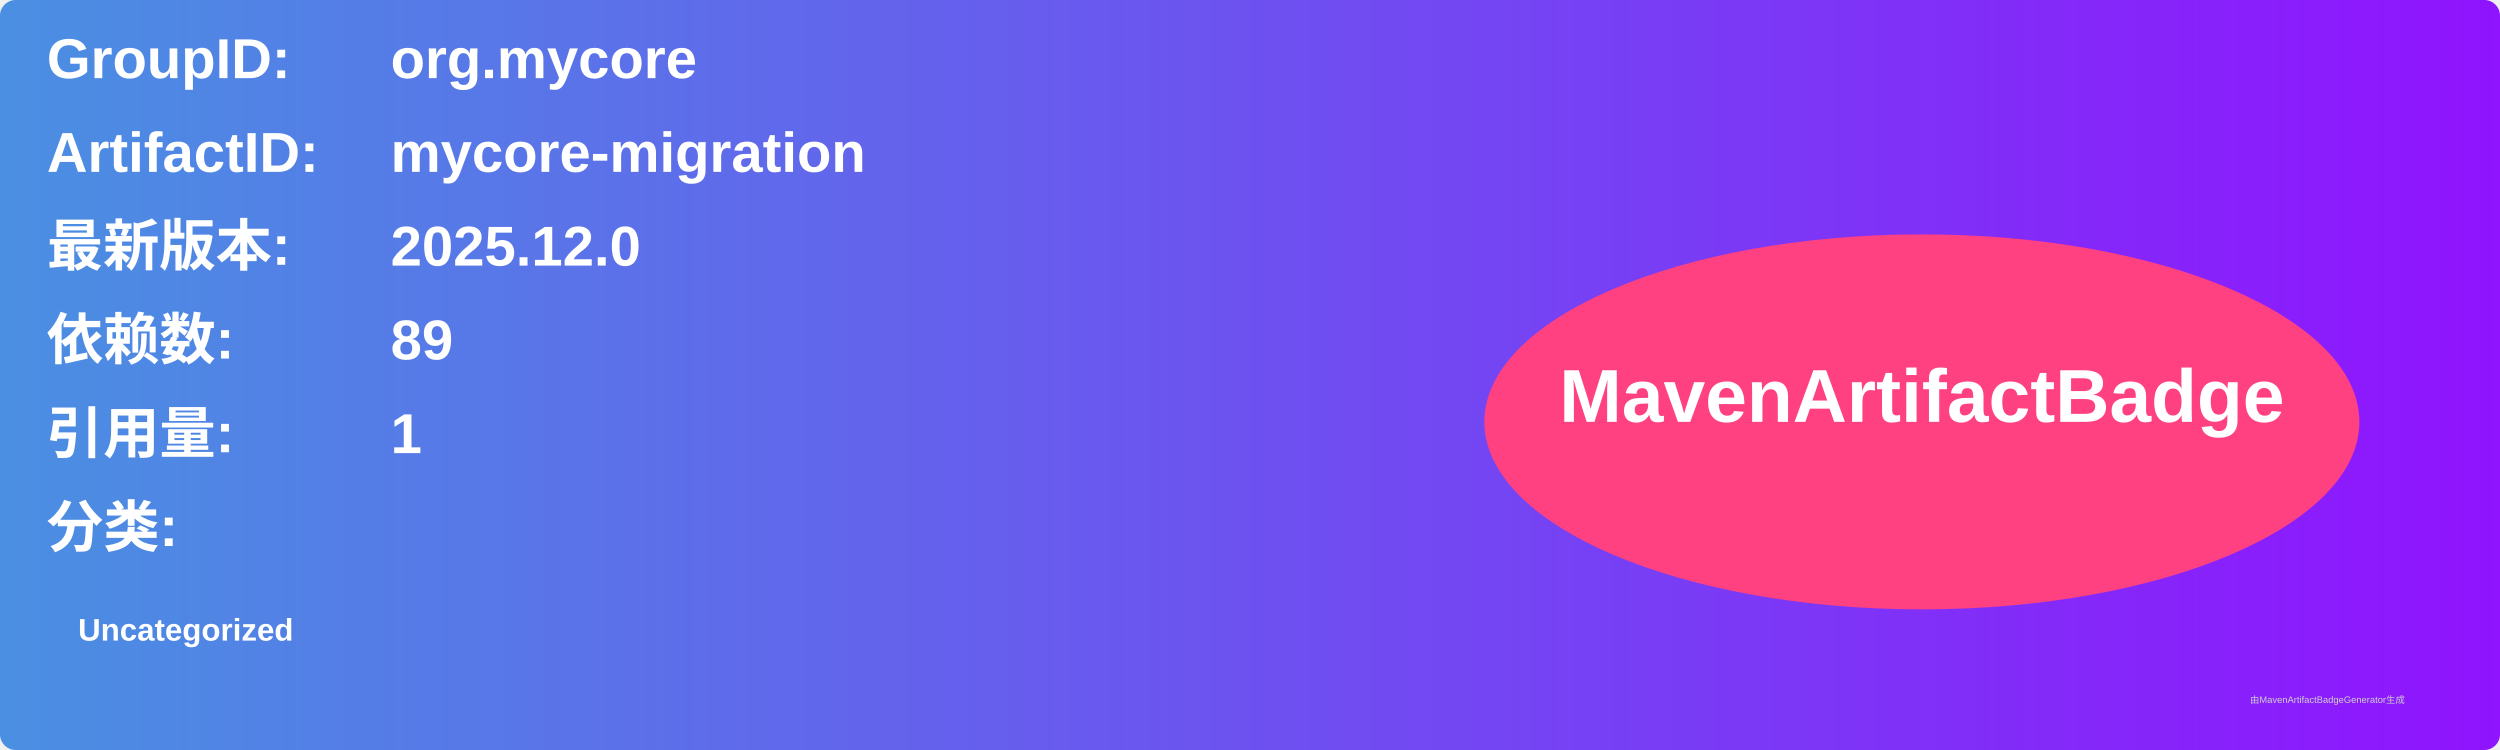
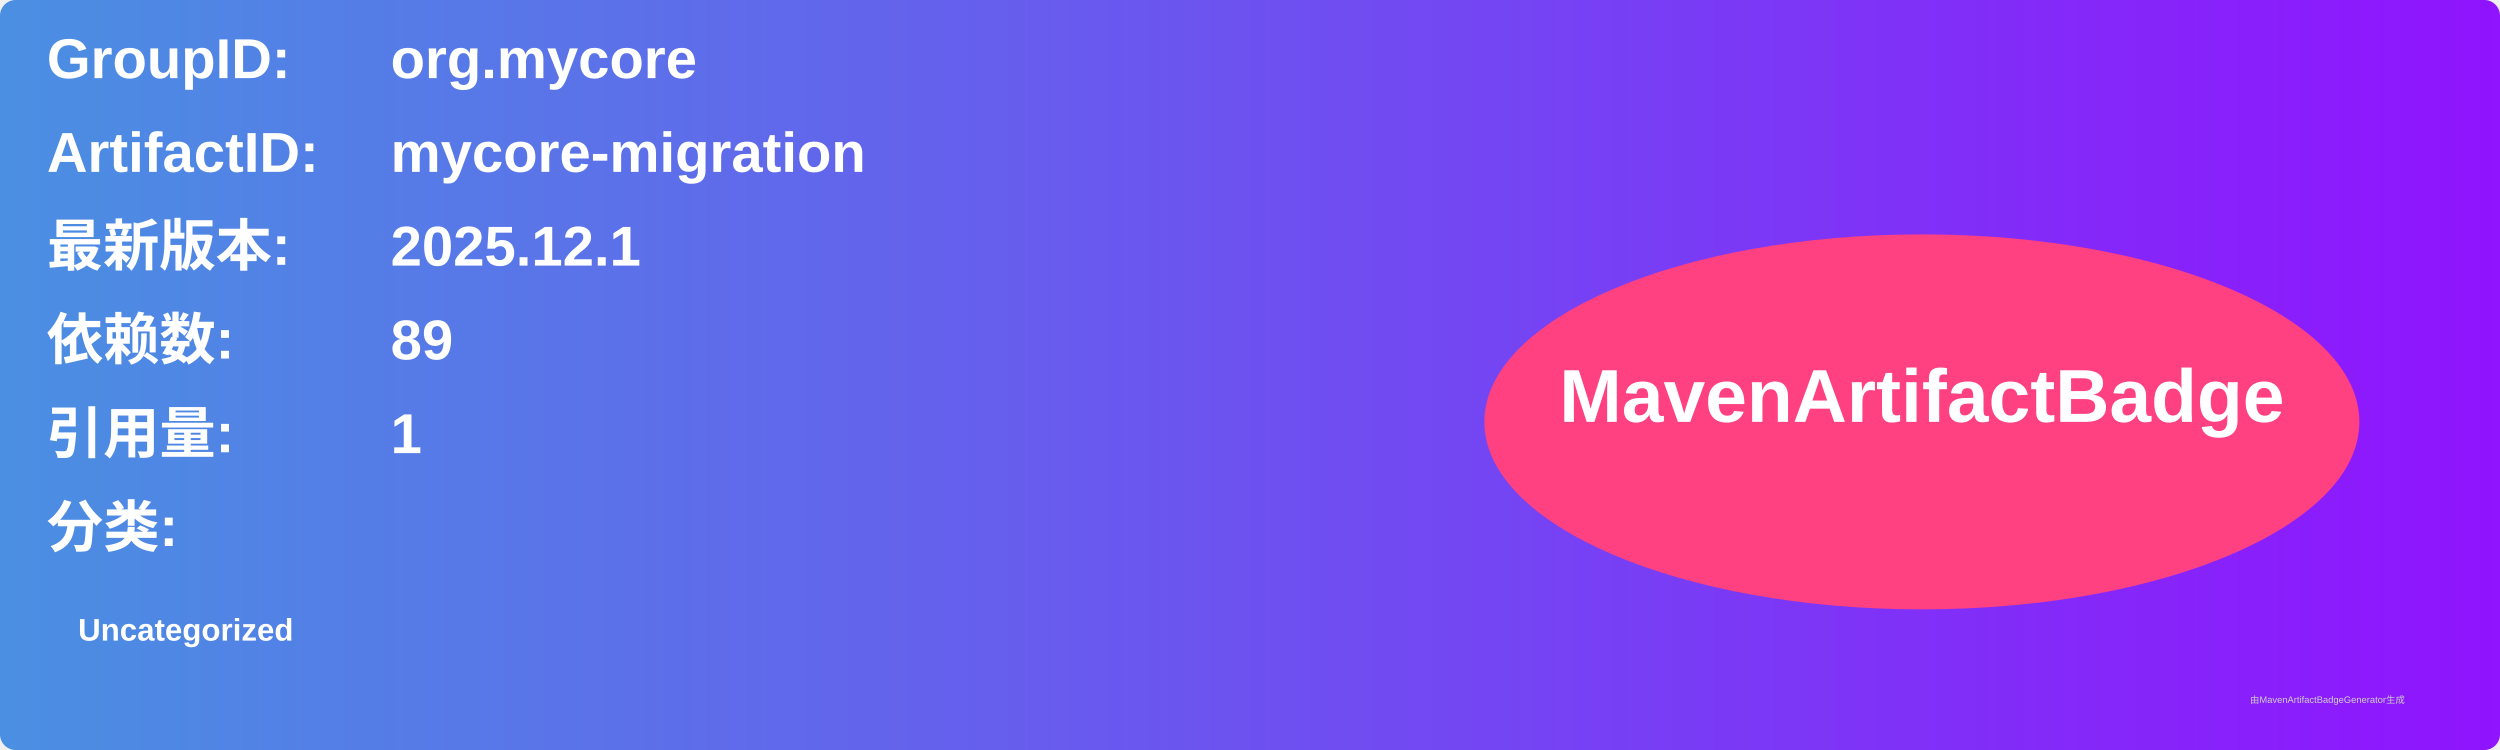
<svg xmlns="http://www.w3.org/2000/svg" width="800" height="240" viewBox="0 0 800 240">
  <linearGradient id="grad" x1="0%" y1="0%" x2="100%" y2="0%">
    <stop offset="0%" stop-color="#4a90e2" />
    <stop offset="100%" stop-color="#9013fe" />
  </linearGradient>
  <rect width="100%" height="100%" rx="5" ry="5" fill="url(#grad)" />
  <g transform="translate(15, 15)">
    <text x="0" y="10" font-family="Arial" font-size="18" fill="white" font-weight="bold" width="260">GroupID:</text>
    <text x="110" y="10" font-family="Arial" font-size="18" fill="white" font-weight="bold" width="460">org.mycore</text>
    <text x="0" y="40" font-family="Arial" font-size="18" fill="white" font-weight="bold" width="260">ArtifactID:</text>
    <text x="110" y="40" font-family="Arial" font-size="18" fill="white" font-weight="bold" width="460">mycore-migration</text>
    <text x="0" y="70" font-family="Arial" font-size="18" fill="white" font-weight="bold">最新版本:</text>
    <text x="110" y="70" font-family="Arial" font-size="18" fill="white" font-weight="bold">
-       <tspan font-weight="bold">2025.12.0</tspan>
+       <tspan font-weight="bold">2025.12.1</tspan>
    </text>
    <text x="0" y="100" font-family="Arial" font-size="18" fill="white" font-weight="bold">依赖数: </text>
    <text x="110" y="100" font-family="Arial" font-size="18" fill="white">
      <tspan font-weight="bold">89</tspan>
    </text>
    <text x="0" y="130" font-family="Arial" font-size="18" fill="white" font-weight="bold">引用量: </text>
    <text x="110" y="130" font-family="Arial" font-size="18" fill="white">
      <tspan font-weight="bold">1</tspan>
    </text>
    <text x="0" y="160" font-family="Arial" font-size="18" fill="white" font-weight="bold">分类:</text>
    <text x="10" y="190" font-family="Arial" font-size="10" fill="white">
      <tspan font-weight="bold">Uncategorized</tspan>
    </text>
    <ellipse cx="600" cy="120" rx="140" ry="60" fill="#ff4081" />
    <text x="600" y="120" text-anchor="middle" font-family="Arial" font-size="24" fill="white" font-weight="bold">MavenArtifactBadge</text>
  </g>
  <text x="720" y="225" font-family="Arial" font-size="3" fill="#d0d0d0">由MavenArtifactBadgeGenerator生成</text>
</svg>
